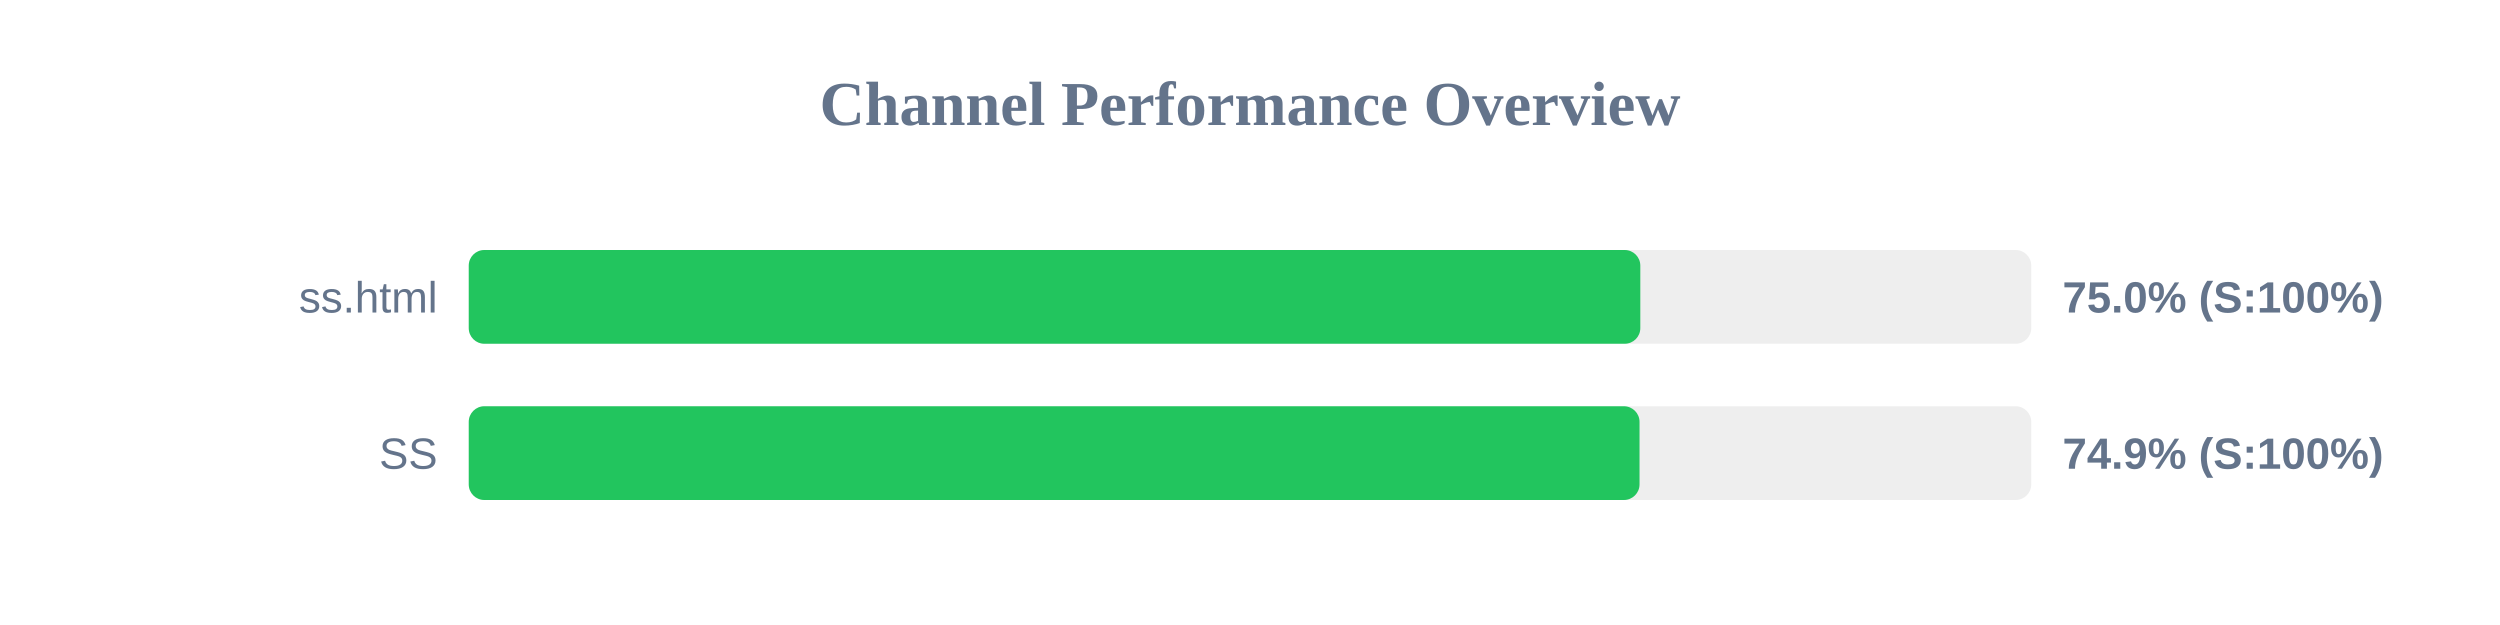
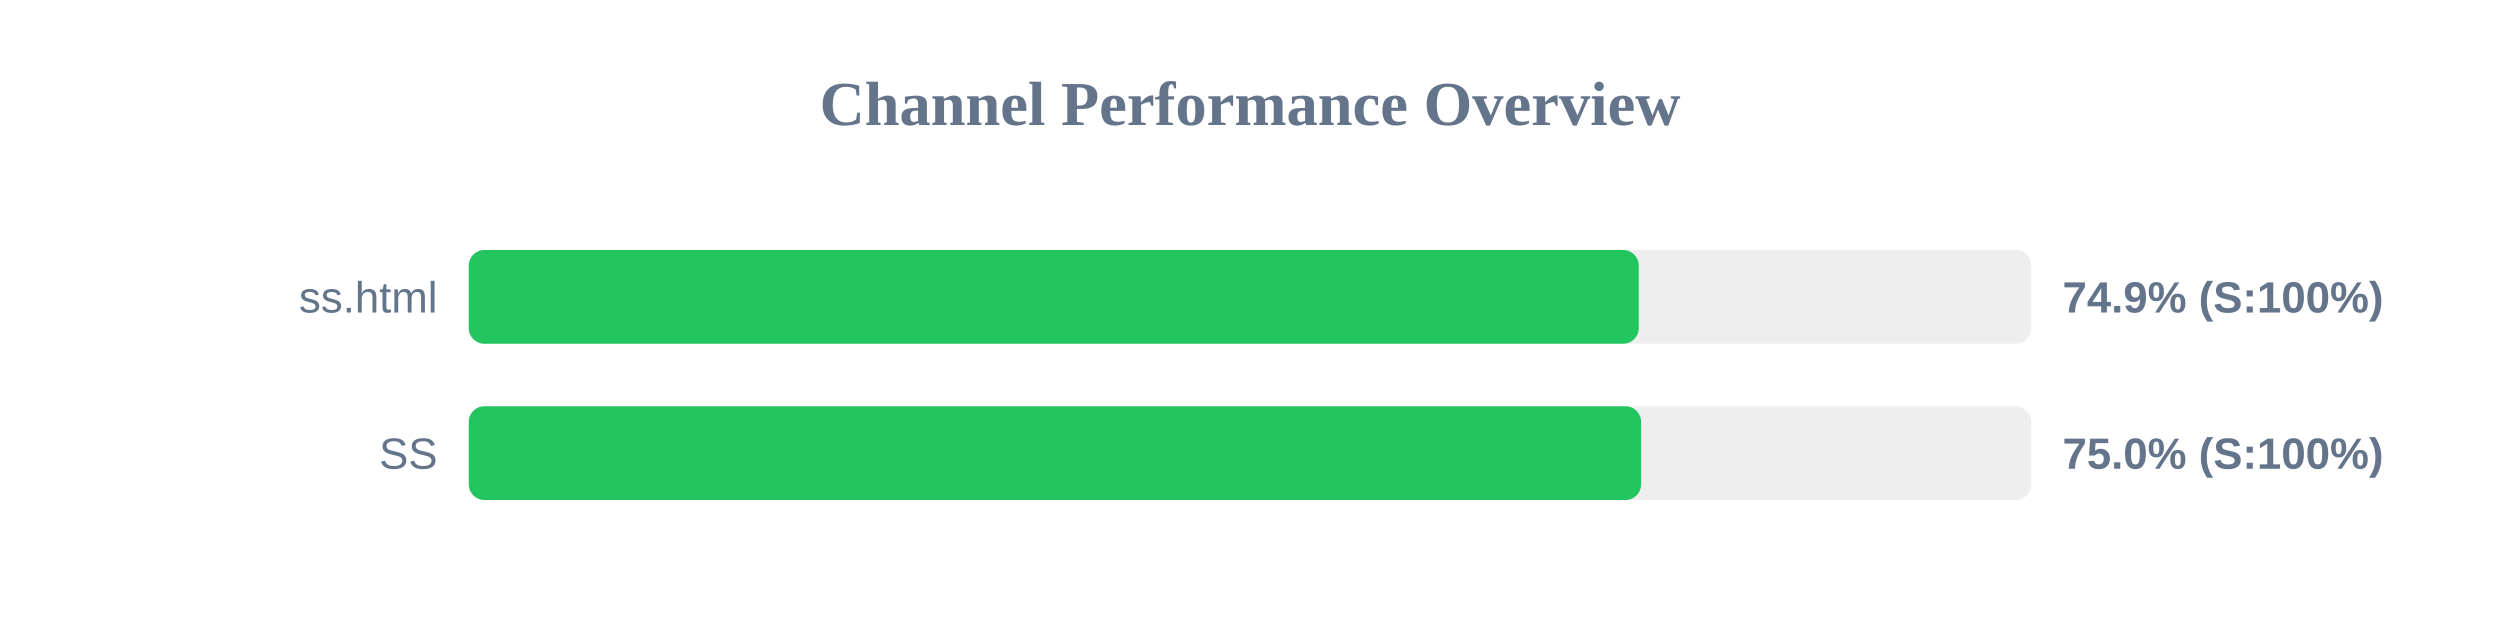
<svg xmlns="http://www.w3.org/2000/svg" width="800" height="200" version="1.1">
  <style>
        .row { font: 14px Arial; fill: #64748b; }
        .score { font: bold 14px Arial; fill: #64748b; }
    </style>
  <text x="400" y="40" text-anchor="middle" font-size="20px" font-weight="bold" fill="#64748b">Channel Performance Overview</text>
  <rect x="150" y="80" width="500" height="30" fill="#eee" rx="5" />
-   <rect x="150" y="80" width="374.9" height="30" fill="#22c55e" rx="5" />
+   <rect x="150" y="80" width="374.4" height="30" fill="#22c55e" rx="5" />
  <text x="140" y="100" text-anchor="end" class="row">ss.html</text>
-   <text x="660" y="100" text-anchor="start" class="score">75.0% (S:100%)</text>
+   <text x="660" y="100" text-anchor="start" class="score">74.9% (S:100%)</text>
  <rect x="150" y="130" width="500" height="30" fill="#eee" rx="5" />
-   <rect x="150" y="130" width="374.65" height="30" fill="#22c55e" rx="5" />
+   <rect x="150" y="130" width="375.15" height="30" fill="#22c55e" rx="5" />
  <text x="140" y="150" text-anchor="end" class="row">SS</text>
-   <text x="660" y="150" text-anchor="start" class="score">74.9% (S:100%)</text>
+   <text x="660" y="150" text-anchor="start" class="score">75.0% (S:100%)</text>
</svg>
